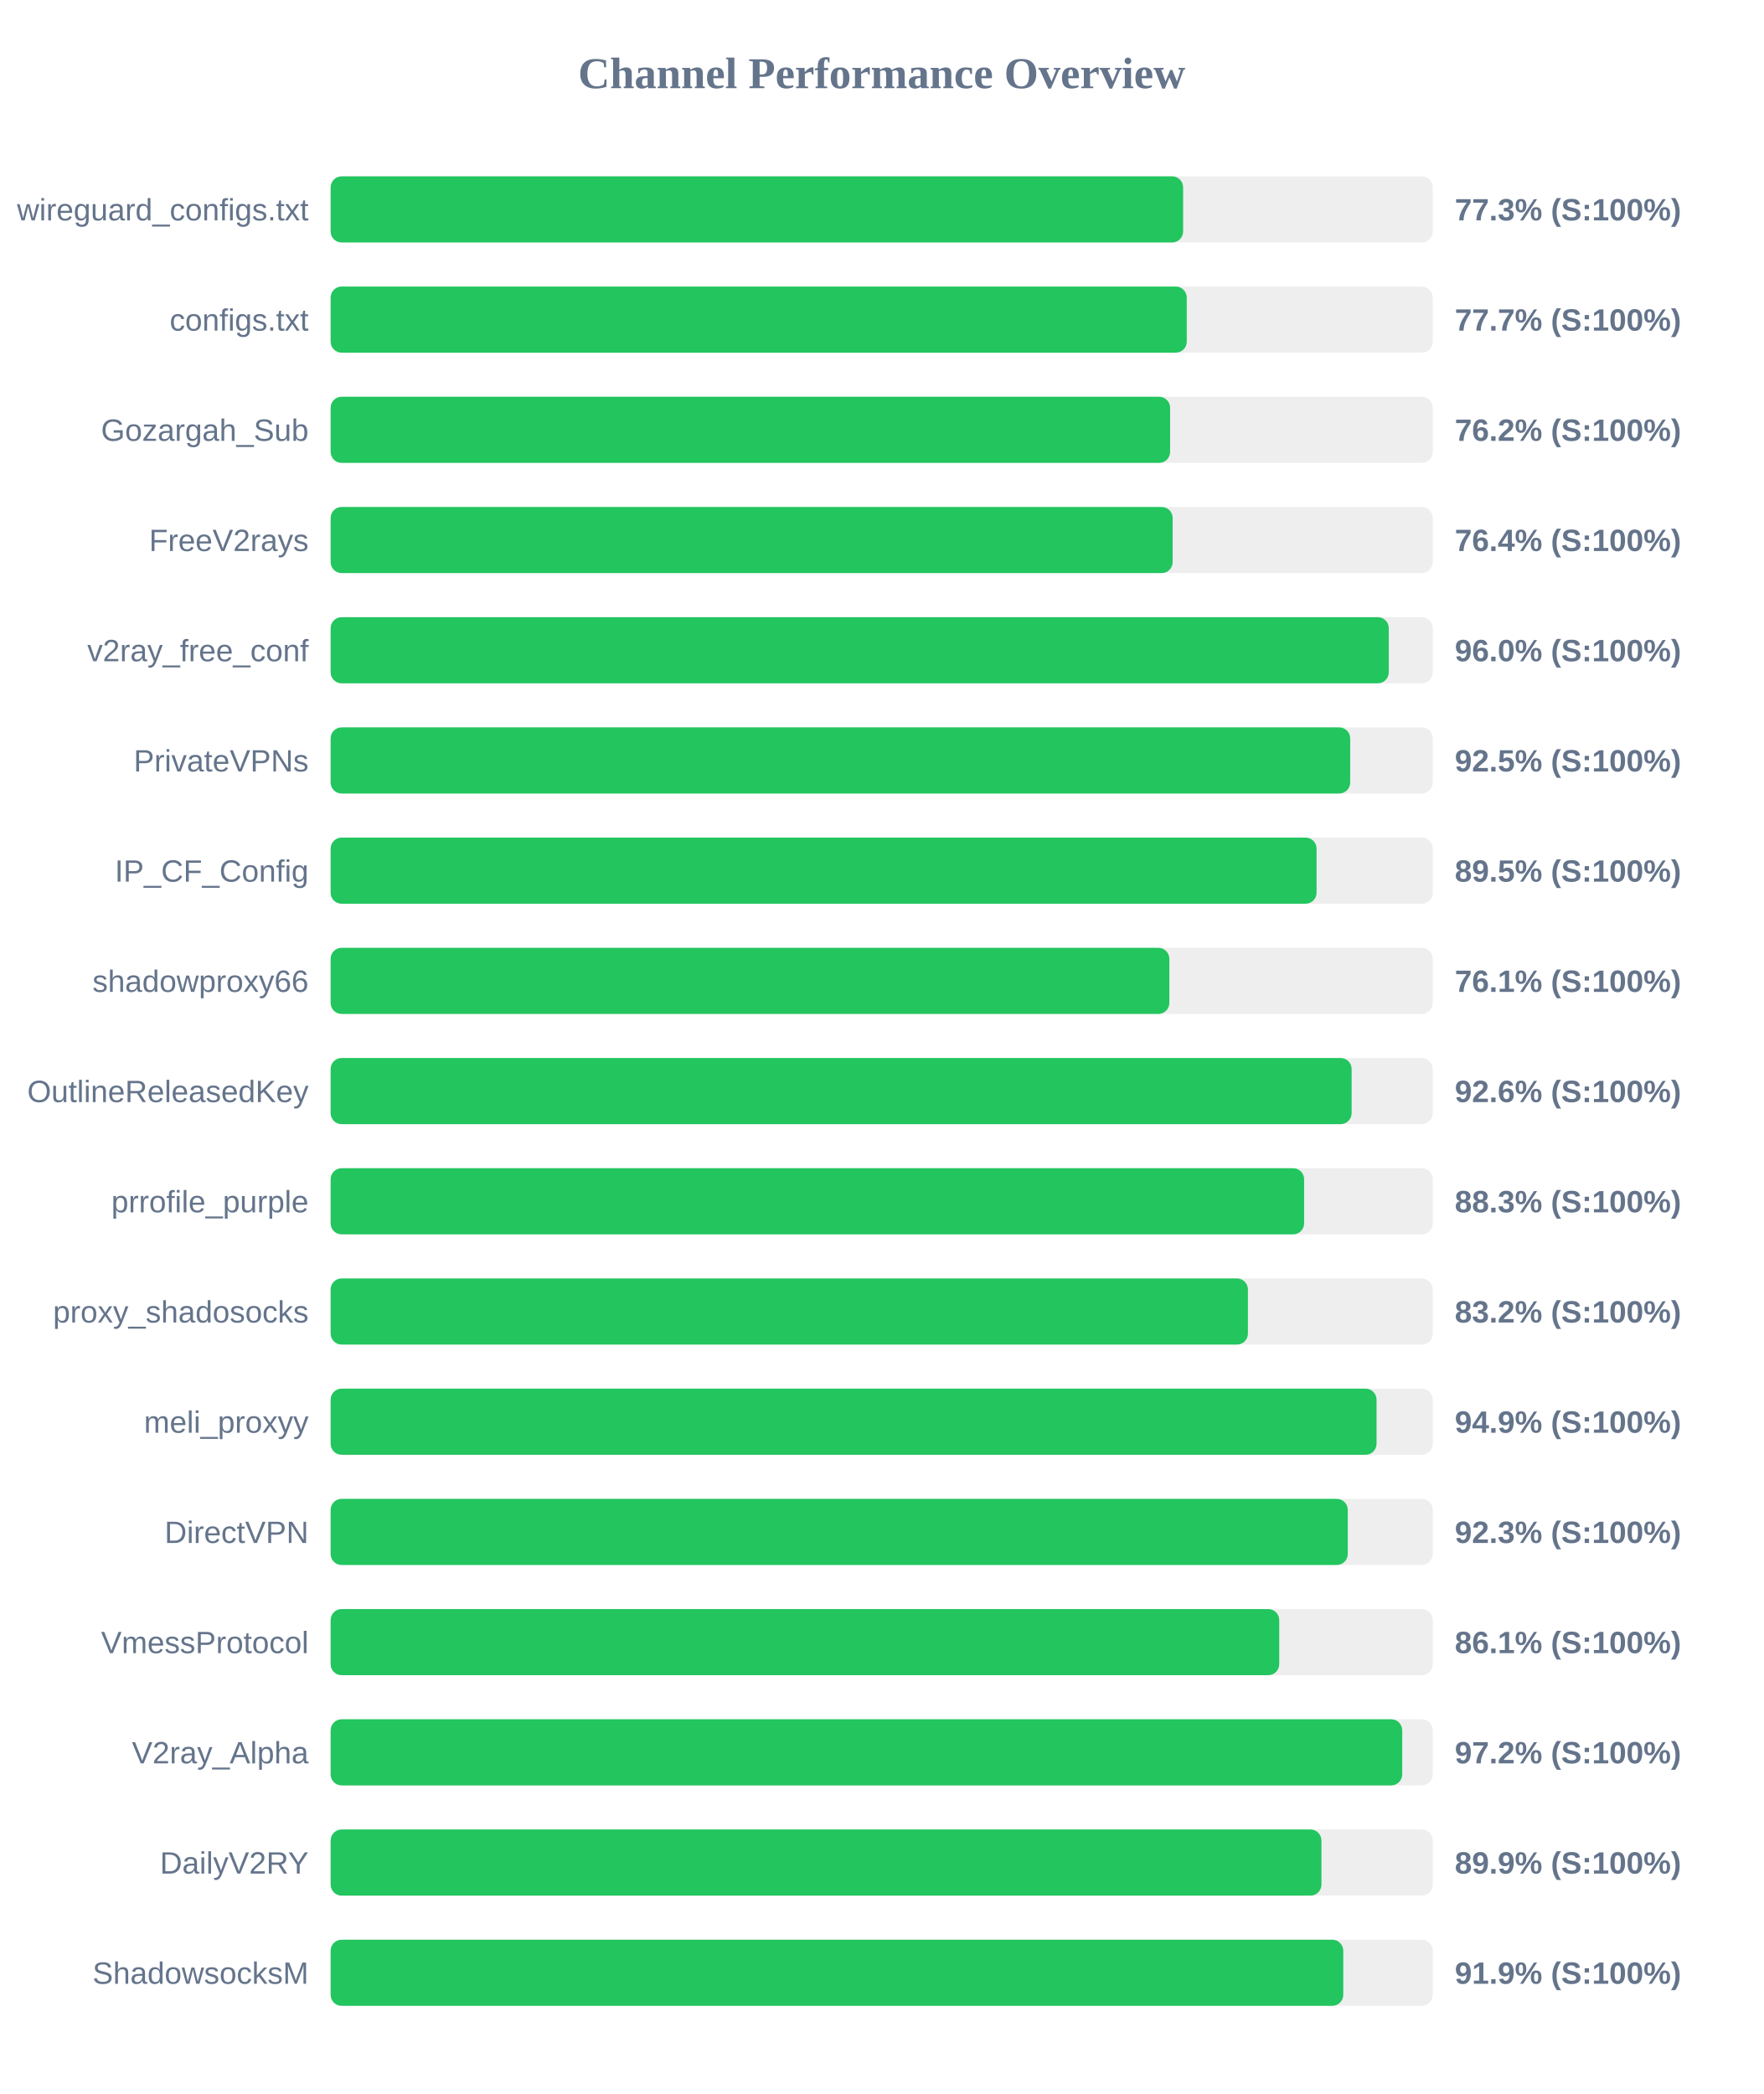
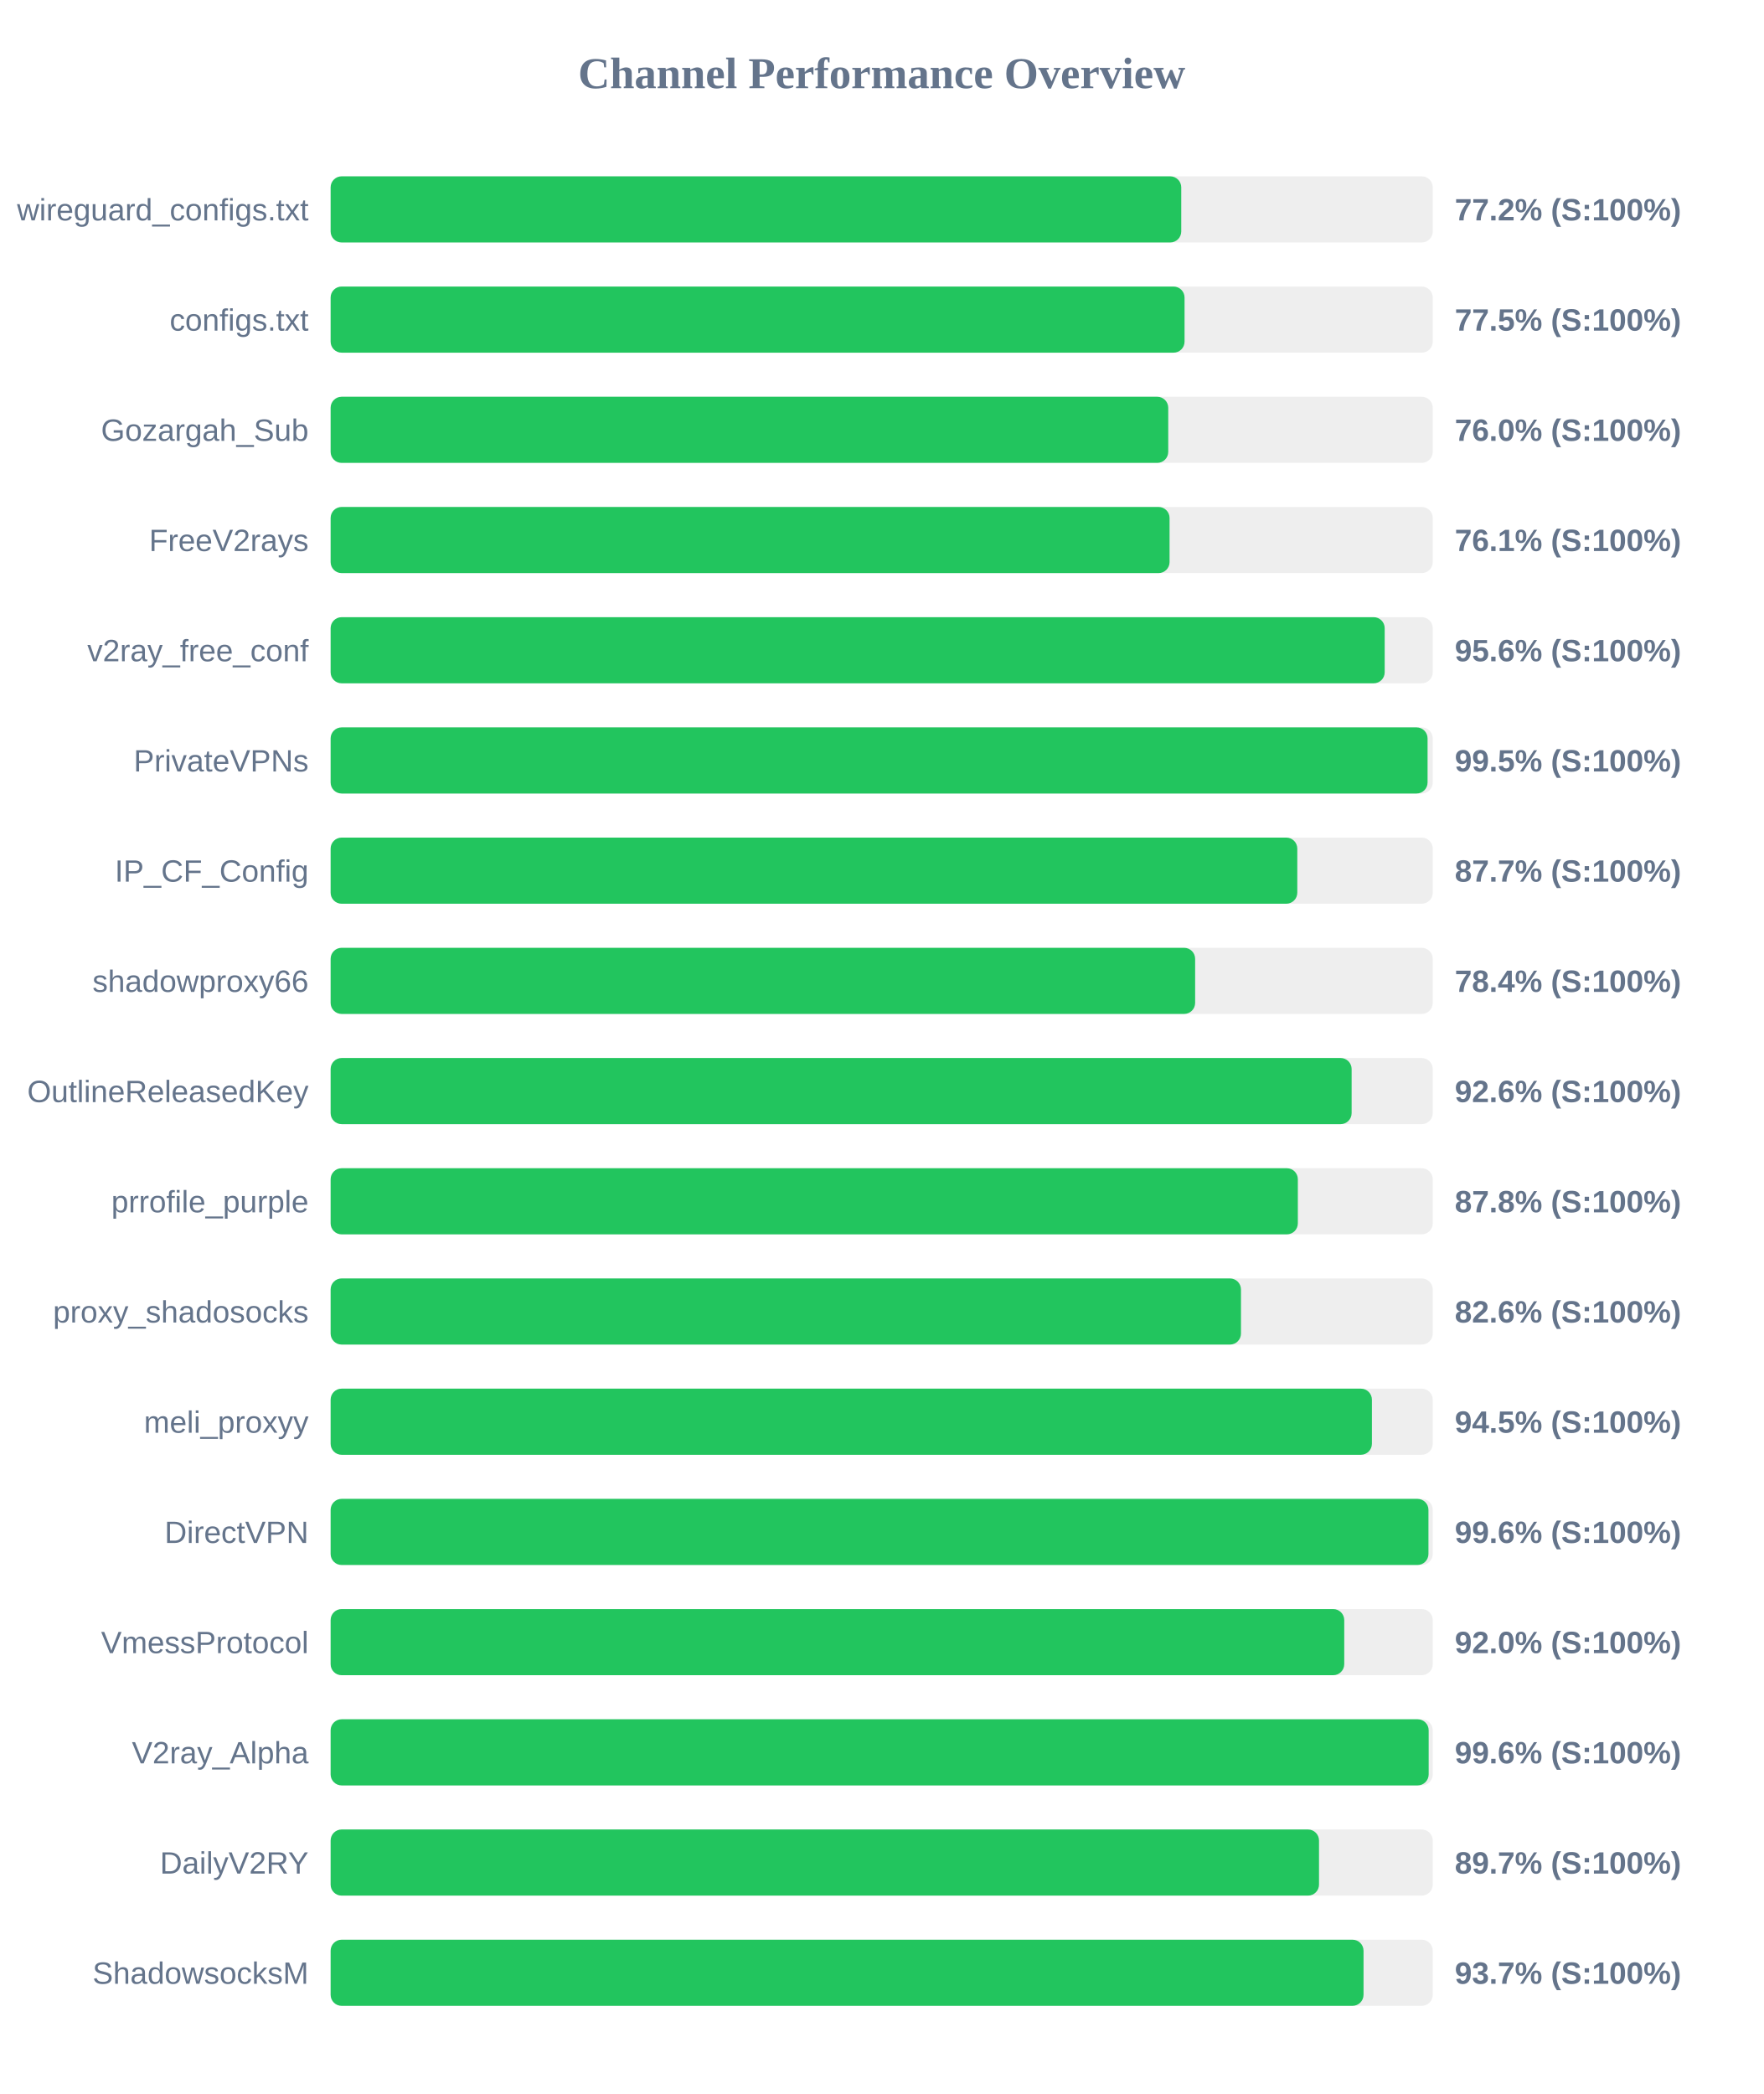
<svg xmlns="http://www.w3.org/2000/svg" width="800" height="950" version="1.1">
  <style>
        .row { font: 14px Arial; fill: #64748b; }
        .score { font: bold 14px Arial; fill: #64748b; }
    </style>
  <text x="400" y="40" text-anchor="middle" font-size="20px" font-weight="bold" fill="#64748b">Channel Performance Overview</text>
  <rect x="150" y="80" width="500" height="30" fill="#eee" rx="5" />
-   <rect x="150" y="80" width="386.75" height="30" fill="#22c55e" rx="5" />
+   <rect x="150" y="80" width="385.9" height="30" fill="#22c55e" rx="5" />
  <text x="140" y="100" text-anchor="end" class="row">wireguard_configs.txt</text>
-   <text x="660" y="100" text-anchor="start" class="score">77.3% (S:100%)</text>
+   <text x="660" y="100" text-anchor="start" class="score">77.2% (S:100%)</text>
  <rect x="150" y="130" width="500" height="30" fill="#eee" rx="5" />
-   <rect x="150" y="130" width="388.4" height="30" fill="#22c55e" rx="5" />
+   <rect x="150" y="130" width="387.4" height="30" fill="#22c55e" rx="5" />
  <text x="140" y="150" text-anchor="end" class="row">configs.txt</text>
-   <text x="660" y="150" text-anchor="start" class="score">77.7% (S:100%)</text>
+   <text x="660" y="150" text-anchor="start" class="score">77.5% (S:100%)</text>
  <rect x="150" y="180" width="500" height="30" fill="#eee" rx="5" />
-   <rect x="150" y="180" width="380.85" height="30" fill="#22c55e" rx="5" />
+   <rect x="150" y="180" width="380.0" height="30" fill="#22c55e" rx="5" />
  <text x="140" y="200" text-anchor="end" class="row">Gozargah_Sub</text>
-   <text x="660" y="200" text-anchor="start" class="score">76.2% (S:100%)</text>
+   <text x="660" y="200" text-anchor="start" class="score">76.0% (S:100%)</text>
  <rect x="150" y="230" width="500" height="30" fill="#eee" rx="5" />
-   <rect x="150" y="230" width="382.0" height="30" fill="#22c55e" rx="5" />
+   <rect x="150" y="230" width="380.6" height="30" fill="#22c55e" rx="5" />
  <text x="140" y="250" text-anchor="end" class="row">FreeV2rays</text>
-   <text x="660" y="250" text-anchor="start" class="score">76.4% (S:100%)</text>
+   <text x="660" y="250" text-anchor="start" class="score">76.1% (S:100%)</text>
  <rect x="150" y="280" width="500" height="30" fill="#eee" rx="5" />
-   <rect x="150" y="280" width="480.05" height="30" fill="#22c55e" rx="5" />
+   <rect x="150" y="280" width="478.2" height="30" fill="#22c55e" rx="5" />
  <text x="140" y="300" text-anchor="end" class="row">v2ray_free_conf</text>
-   <text x="660" y="300" text-anchor="start" class="score">96.0% (S:100%)</text>
+   <text x="660" y="300" text-anchor="start" class="score">95.6% (S:100%)</text>
  <rect x="150" y="330" width="500" height="30" fill="#eee" rx="5" />
-   <rect x="150" y="330" width="462.55" height="30" fill="#22c55e" rx="5" />
+   <rect x="150" y="330" width="497.65" height="30" fill="#22c55e" rx="5" />
  <text x="140" y="350" text-anchor="end" class="row">PrivateVPNs</text>
-   <text x="660" y="350" text-anchor="start" class="score">92.5% (S:100%)</text>
+   <text x="660" y="350" text-anchor="start" class="score">99.5% (S:100%)</text>
  <rect x="150" y="380" width="500" height="30" fill="#eee" rx="5" />
-   <rect x="150" y="380" width="447.3" height="30" fill="#22c55e" rx="5" />
+   <rect x="150" y="380" width="438.55" height="30" fill="#22c55e" rx="5" />
  <text x="140" y="400" text-anchor="end" class="row">IP_CF_Config</text>
-   <text x="660" y="400" text-anchor="start" class="score">89.5% (S:100%)</text>
+   <text x="660" y="400" text-anchor="start" class="score">87.7% (S:100%)</text>
  <rect x="150" y="430" width="500" height="30" fill="#eee" rx="5" />
-   <rect x="150" y="430" width="380.5" height="30" fill="#22c55e" rx="5" />
+   <rect x="150" y="430" width="392.2" height="30" fill="#22c55e" rx="5" />
  <text x="140" y="450" text-anchor="end" class="row">shadowproxy66</text>
-   <text x="660" y="450" text-anchor="start" class="score">76.1% (S:100%)</text>
+   <text x="660" y="450" text-anchor="start" class="score">78.4% (S:100%)</text>
  <rect x="150" y="480" width="500" height="30" fill="#eee" rx="5" />
  <rect x="150" y="480" width="463.2" height="30" fill="#22c55e" rx="5" />
  <text x="140" y="500" text-anchor="end" class="row">OutlineReleasedKey</text>
  <text x="660" y="500" text-anchor="start" class="score">92.6% (S:100%)</text>
  <rect x="150" y="530" width="500" height="30" fill="#eee" rx="5" />
-   <rect x="150" y="530" width="441.65" height="30" fill="#22c55e" rx="5" />
+   <rect x="150" y="530" width="438.8" height="30" fill="#22c55e" rx="5" />
  <text x="140" y="550" text-anchor="end" class="row">prrofile_purple</text>
-   <text x="660" y="550" text-anchor="start" class="score">88.3% (S:100%)</text>
+   <text x="660" y="550" text-anchor="start" class="score">87.8% (S:100%)</text>
  <rect x="150" y="580" width="500" height="30" fill="#eee" rx="5" />
-   <rect x="150" y="580" width="416.15" height="30" fill="#22c55e" rx="5" />
+   <rect x="150" y="580" width="413.0" height="30" fill="#22c55e" rx="5" />
  <text x="140" y="600" text-anchor="end" class="row">proxy_shadosocks</text>
-   <text x="660" y="600" text-anchor="start" class="score">83.2% (S:100%)</text>
+   <text x="660" y="600" text-anchor="start" class="score">82.6% (S:100%)</text>
  <rect x="150" y="630" width="500" height="30" fill="#eee" rx="5" />
-   <rect x="150" y="630" width="474.5" height="30" fill="#22c55e" rx="5" />
+   <rect x="150" y="630" width="472.4" height="30" fill="#22c55e" rx="5" />
  <text x="140" y="650" text-anchor="end" class="row">meli_proxyy</text>
-   <text x="660" y="650" text-anchor="start" class="score">94.9% (S:100%)</text>
+   <text x="660" y="650" text-anchor="start" class="score">94.5% (S:100%)</text>
  <rect x="150" y="680" width="500" height="30" fill="#eee" rx="5" />
-   <rect x="150" y="680" width="461.45" height="30" fill="#22c55e" rx="5" />
+   <rect x="150" y="680" width="498.05" height="30" fill="#22c55e" rx="5" />
  <text x="140" y="700" text-anchor="end" class="row">DirectVPN</text>
-   <text x="660" y="700" text-anchor="start" class="score">92.3% (S:100%)</text>
+   <text x="660" y="700" text-anchor="start" class="score">99.6% (S:100%)</text>
  <rect x="150" y="730" width="500" height="30" fill="#eee" rx="5" />
-   <rect x="150" y="730" width="430.35" height="30" fill="#22c55e" rx="5" />
+   <rect x="150" y="730" width="459.85" height="30" fill="#22c55e" rx="5" />
  <text x="140" y="750" text-anchor="end" class="row">VmessProtocol</text>
-   <text x="660" y="750" text-anchor="start" class="score">86.1% (S:100%)</text>
+   <text x="660" y="750" text-anchor="start" class="score">92.0% (S:100%)</text>
  <rect x="150" y="780" width="500" height="30" fill="#eee" rx="5" />
-   <rect x="150" y="780" width="486.15" height="30" fill="#22c55e" rx="5" />
+   <rect x="150" y="780" width="498.15" height="30" fill="#22c55e" rx="5" />
  <text x="140" y="800" text-anchor="end" class="row">V2ray_Alpha</text>
-   <text x="660" y="800" text-anchor="start" class="score">97.2% (S:100%)</text>
+   <text x="660" y="800" text-anchor="start" class="score">99.6% (S:100%)</text>
  <rect x="150" y="830" width="500" height="30" fill="#eee" rx="5" />
-   <rect x="150" y="830" width="449.5" height="30" fill="#22c55e" rx="5" />
+   <rect x="150" y="830" width="448.4" height="30" fill="#22c55e" rx="5" />
  <text x="140" y="850" text-anchor="end" class="row">DailyV2RY</text>
-   <text x="660" y="850" text-anchor="start" class="score">89.9% (S:100%)</text>
+   <text x="660" y="850" text-anchor="start" class="score">89.7% (S:100%)</text>
  <rect x="150" y="880" width="500" height="30" fill="#eee" rx="5" />
-   <rect x="150" y="880" width="459.4" height="30" fill="#22c55e" rx="5" />
+   <rect x="150" y="880" width="468.6" height="30" fill="#22c55e" rx="5" />
  <text x="140" y="900" text-anchor="end" class="row">ShadowsocksM</text>
-   <text x="660" y="900" text-anchor="start" class="score">91.9% (S:100%)</text>
+   <text x="660" y="900" text-anchor="start" class="score">93.7% (S:100%)</text>
</svg>
